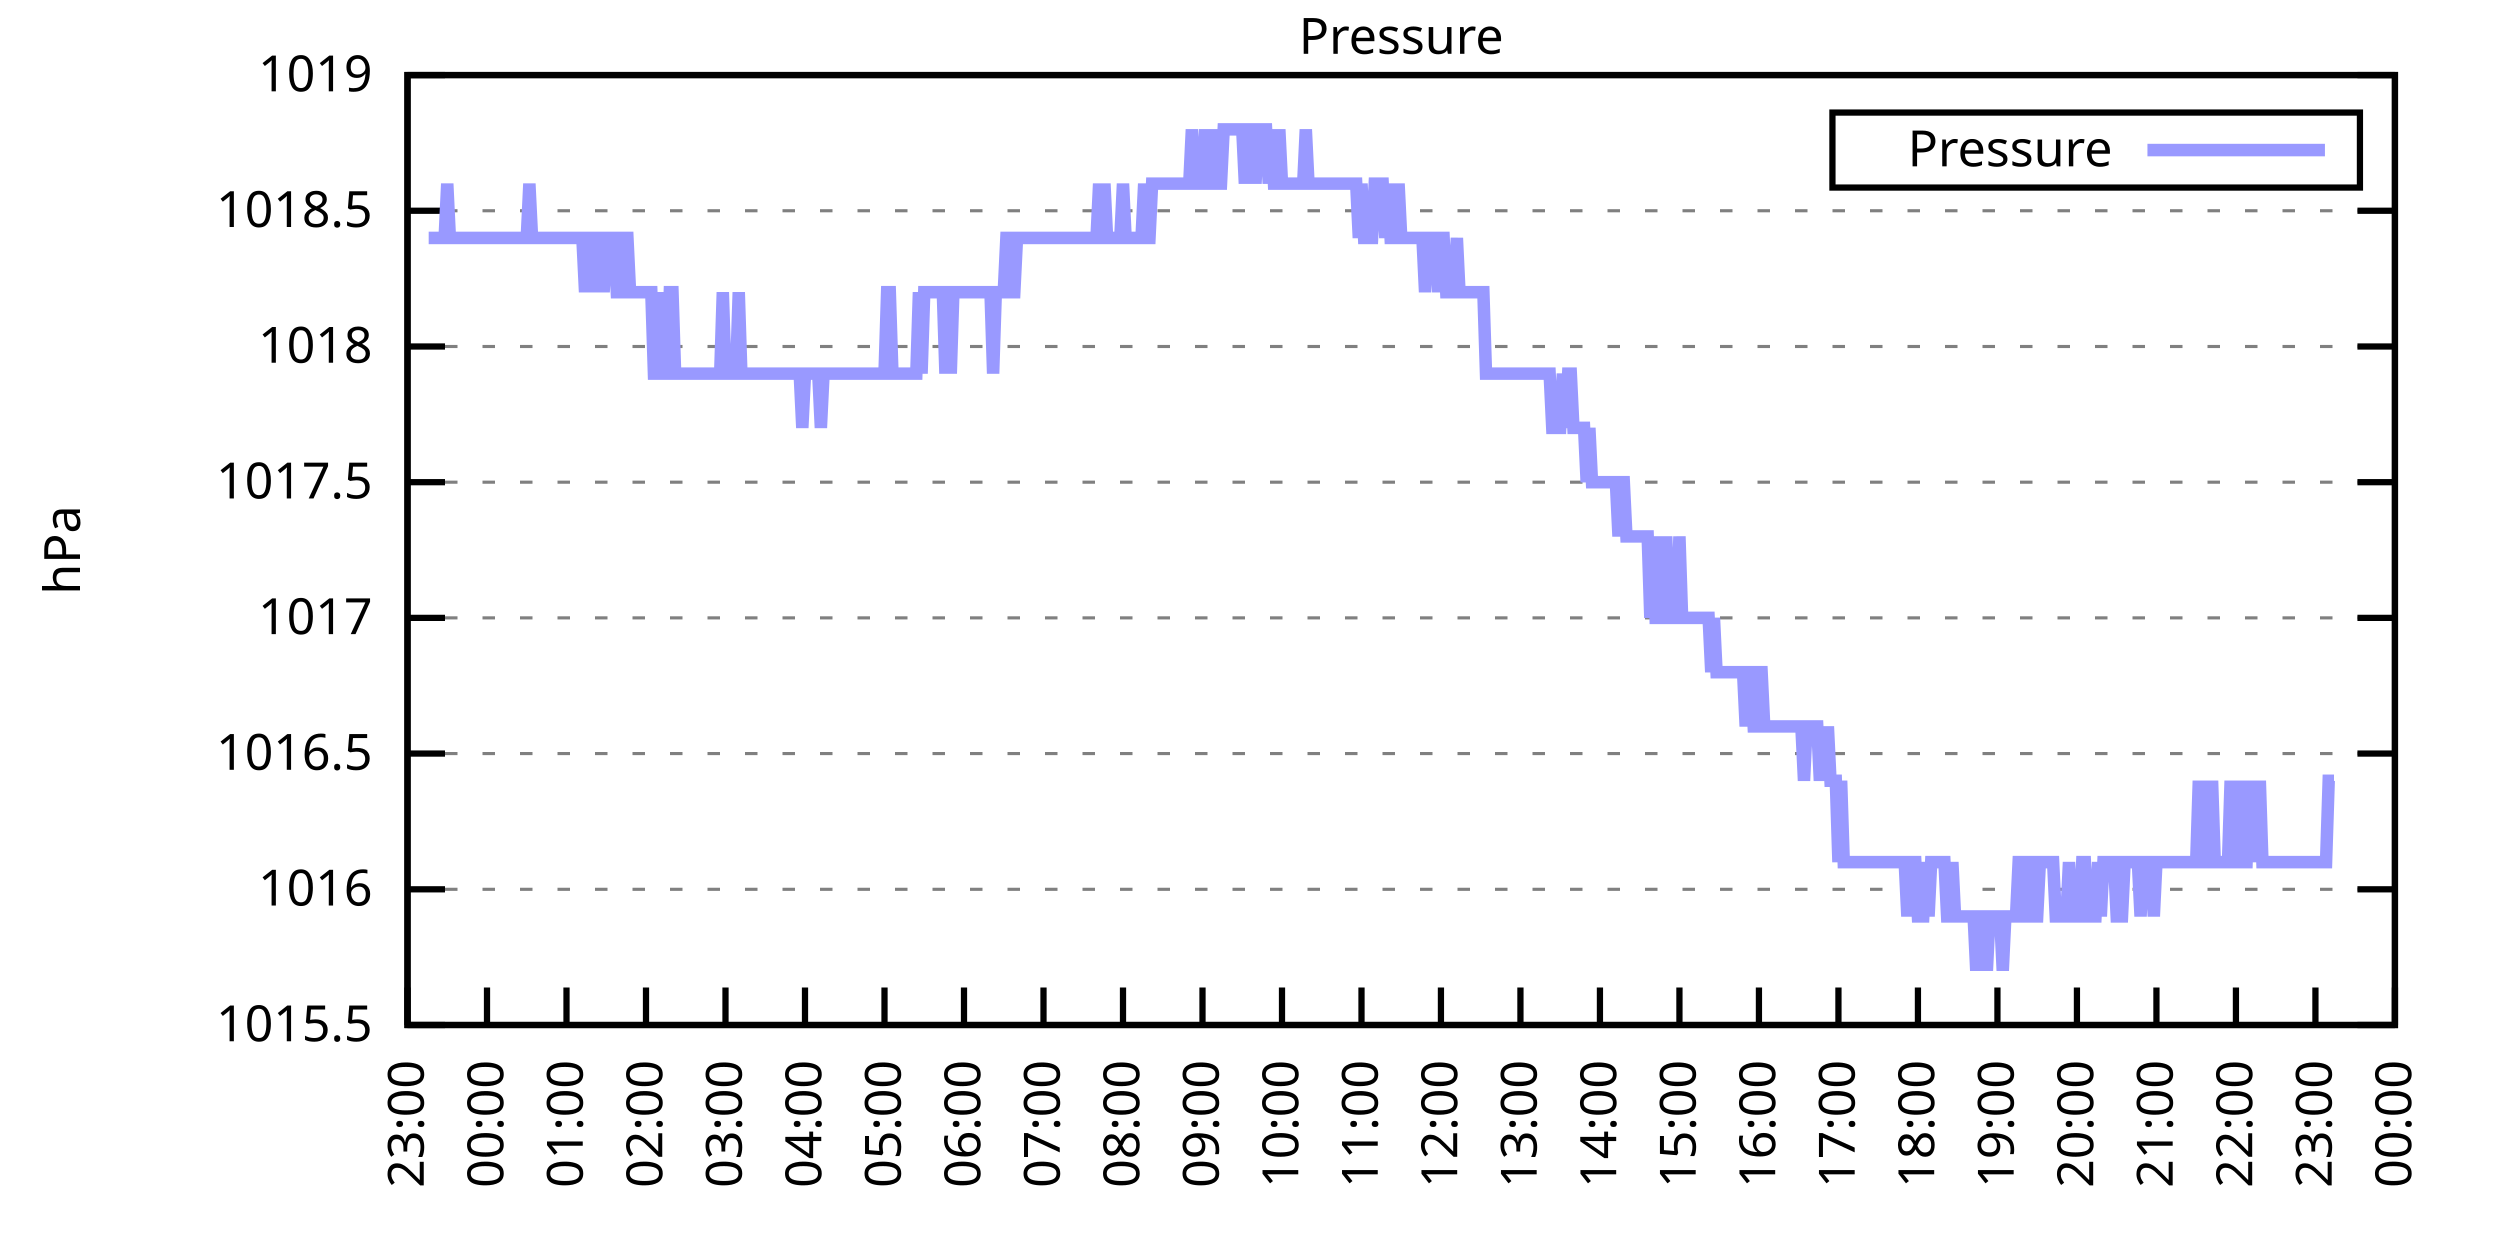
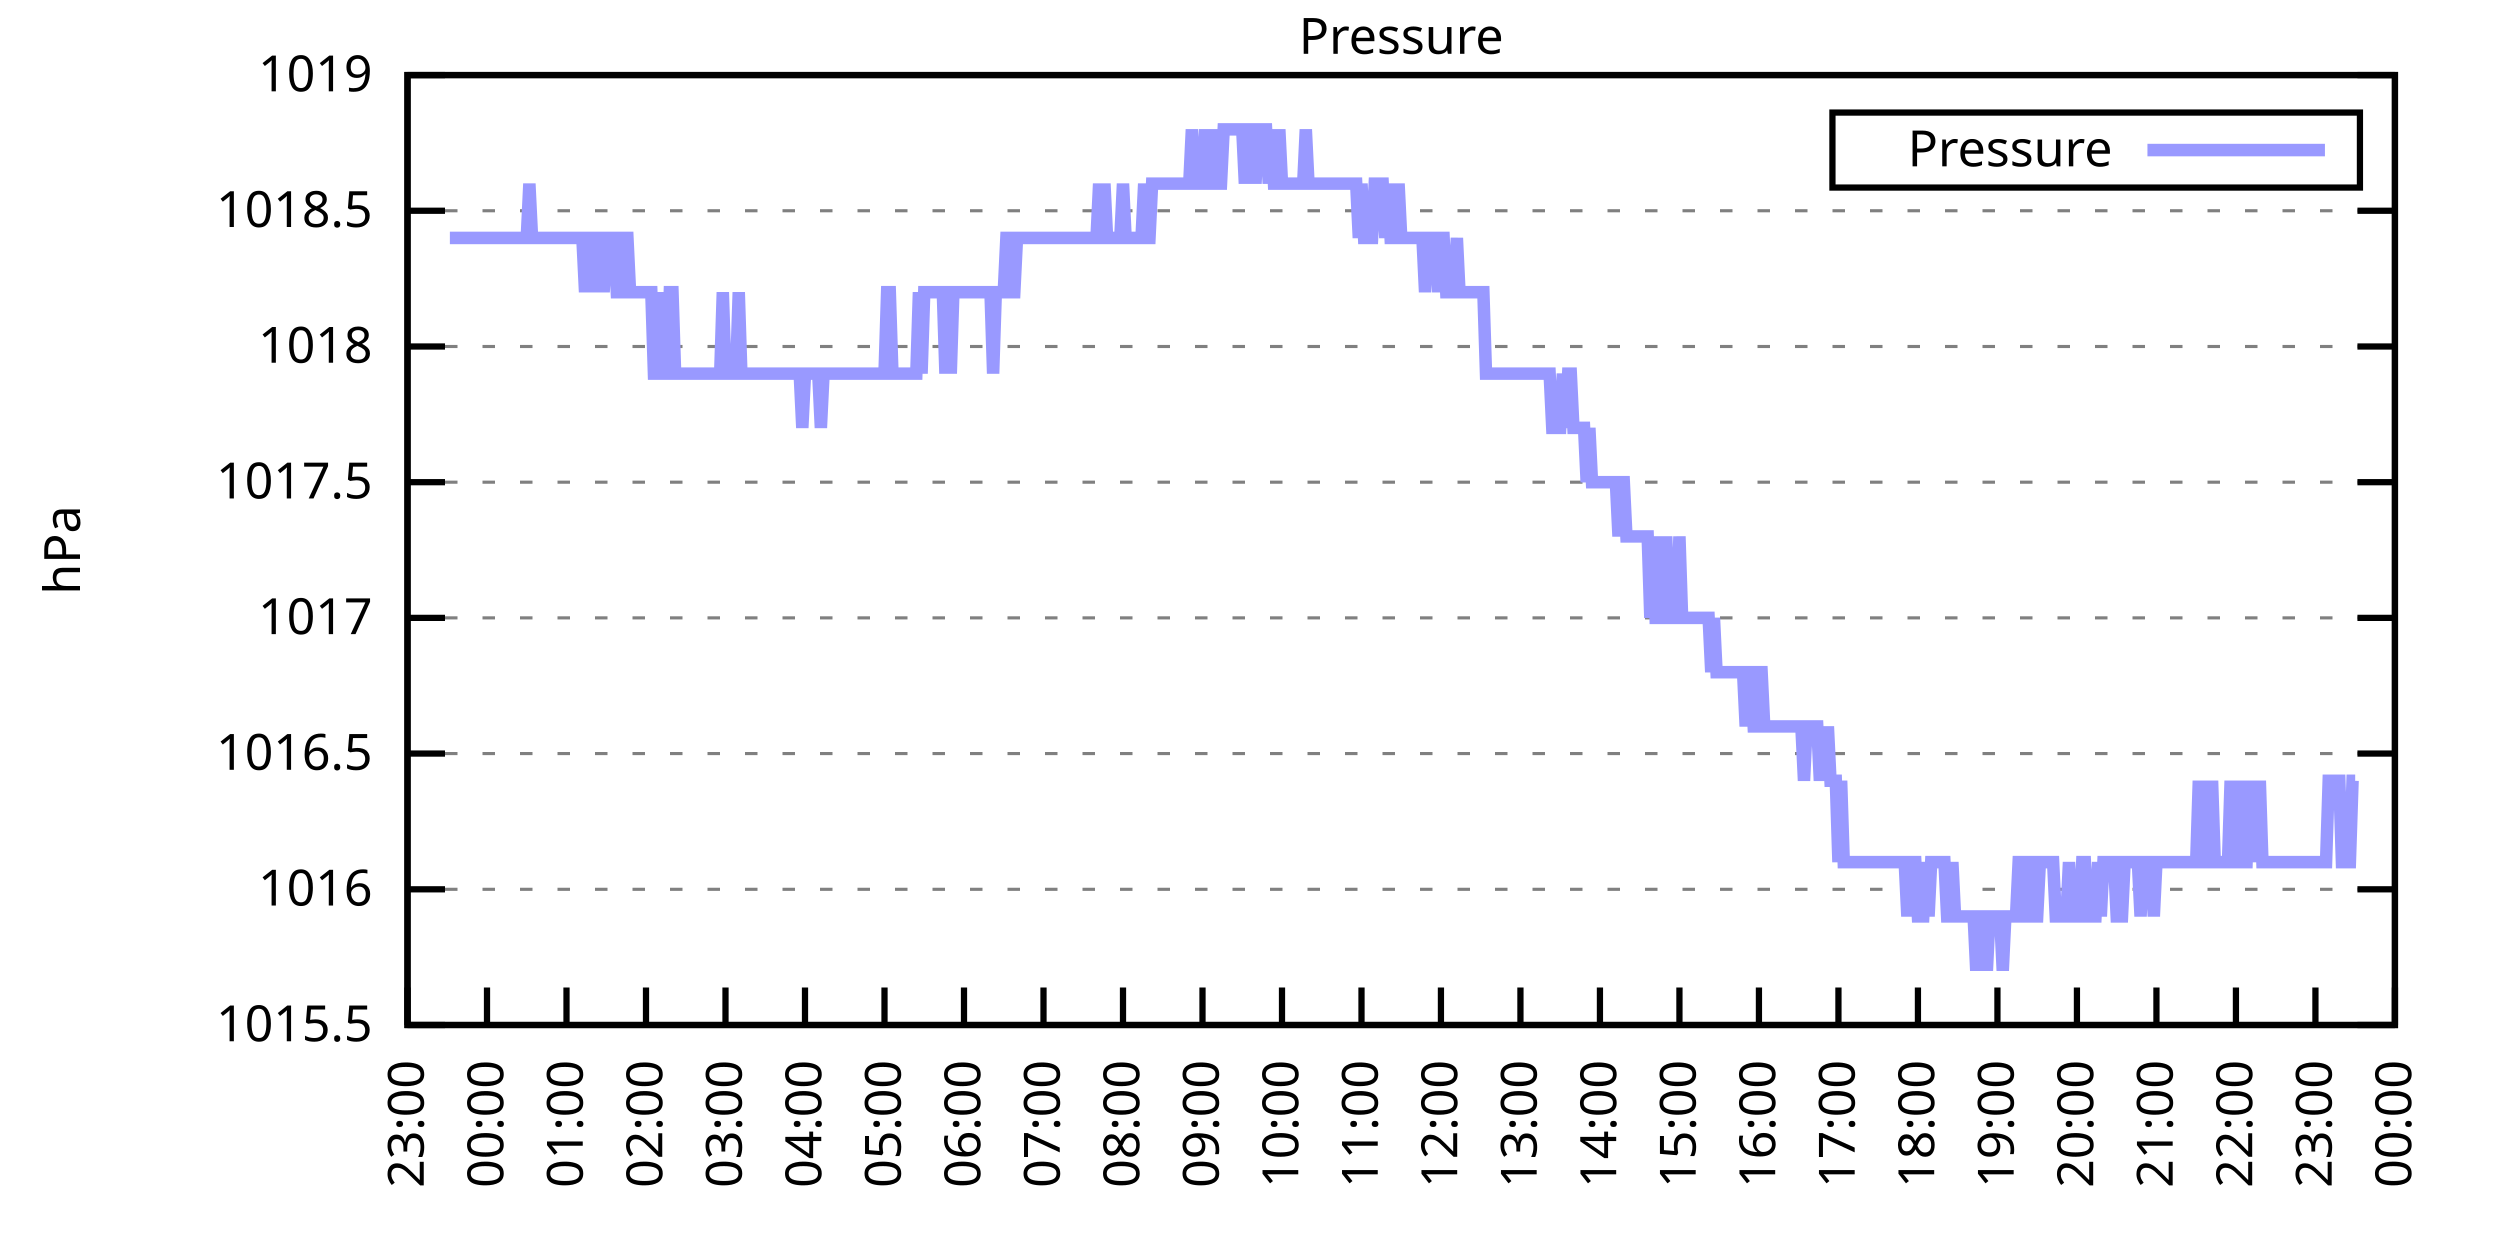
<svg xmlns="http://www.w3.org/2000/svg" xmlns:xlink="http://www.w3.org/1999/xlink" width="400" height="200" viewBox="0 0 400 200">
  <g id="gnuplot_canvas">
    <rect x="0" y="0" width="400" height="200" fill="none" />
    <defs>
      <circle id="gpDot" r="0.5" stroke-width="0.5" stroke="currentColor" />
      <path id="gpPt0" stroke-width="0.333" stroke="currentColor" d="M-1,0 h2 M0,-1 v2" />
      <path id="gpPt1" stroke-width="0.333" stroke="currentColor" d="M-1,-1 L1,1 M1,-1 L-1,1" />
      <path id="gpPt2" stroke-width="0.333" stroke="currentColor" d="M-1,0 L1,0 M0,-1 L0,1 M-1,-1 L1,1 M-1,1 L1,-1" />
      <rect id="gpPt3" stroke-width="0.333" stroke="currentColor" x="-1" y="-1" width="2" height="2" />
      <rect id="gpPt4" stroke-width="0.333" stroke="currentColor" fill="currentColor" x="-1" y="-1" width="2" height="2" />
      <circle id="gpPt5" stroke-width="0.333" stroke="currentColor" cx="0" cy="0" r="1" />
      <use xlink:href="#gpPt5" id="gpPt6" fill="currentColor" stroke="none" />
      <path id="gpPt7" stroke-width="0.333" stroke="currentColor" d="M0,-1.33 L-1.33,0.67 L1.33,0.67 z" />
      <use xlink:href="#gpPt7" id="gpPt8" fill="currentColor" stroke="none" />
      <use xlink:href="#gpPt7" id="gpPt9" stroke="currentColor" transform="rotate(180)" />
      <use xlink:href="#gpPt9" id="gpPt10" fill="currentColor" stroke="none" />
      <use xlink:href="#gpPt3" id="gpPt11" stroke="currentColor" transform="rotate(45)" />
      <use xlink:href="#gpPt11" id="gpPt12" fill="currentColor" stroke="none" />
      <path id="gpPt13" stroke-width="0.333" stroke="currentColor" d="M0,1.330 L1.265,0.411 L0.782,-1.067 L-0.782,-1.076 L-1.265,0.411 z" />
      <use xlink:href="#gpPt13" id="gpPt14" fill="currentColor" stroke="none" />
      <filter id="textbox" filterUnits="objectBoundingBox" x="0" y="0" height="1" width="1">
        <feFlood flood-color="white" flood-opacity="1" result="bgnd" />
        <feComposite in="SourceGraphic" in2="bgnd" operator="atop" />
      </filter>
      <filter id="greybox" filterUnits="objectBoundingBox" x="0" y="0" height="1" width="1">
        <feFlood flood-color="lightgrey" flood-opacity="1" result="grey" />
        <feComposite in="SourceGraphic" in2="grey" operator="atop" />
      </filter>
    </defs>
    <g fill="none" color="white" stroke="currentColor" stroke-width="1.00" stroke-linecap="butt" stroke-linejoin="miter">
</g>
    <g fill="none" color="black" stroke="currentColor" stroke-width="1.00" stroke-linecap="butt" stroke-linejoin="miter">
      <g stroke="none" shape-rendering="crispEdges">
        <polygon fill="rgb(255, 255, 255)" points="65.20,164.00 383.18,164.00 383.18,12.02 65.20,12.02 " />
      </g>
    </g>
    <g fill="none" color="black" stroke="currentColor" stroke-width="1.00" stroke-linecap="butt" stroke-linejoin="miter">
</g>
    <g fill="none" color="black" stroke="black" stroke-width="0.50" stroke-linecap="butt" stroke-linejoin="miter">
</g>
    <g fill="none" color="gray" stroke="currentColor" stroke-width="0.50" stroke-linecap="butt" stroke-linejoin="miter">
      <path stroke="gray" stroke-dasharray="2,4" class="gridline" d="M65.20,164.00 L383.19,164.00  " />
    </g>
    <g fill="none" color="gray" stroke="gray" stroke-width="1.00" stroke-linecap="butt" stroke-linejoin="miter">
</g>
    <g fill="none" color="black" stroke="currentColor" stroke-width="1.00" stroke-linecap="butt" stroke-linejoin="miter">
      <path stroke="black" d="M65.20,164.00 L71.20,164.00 M383.19,164.00 L377.19,164.00  " />
      <g transform="translate(59.60,166.60)" stroke="none" fill="black" font-family="Sans" font-size="8.00" text-anchor="end">
        <text>
          <tspan font-family="Sans"> 1015.5</tspan>
        </text>
      </g>
    </g>
    <g fill="none" color="black" stroke="currentColor" stroke-width="1.00" stroke-linecap="butt" stroke-linejoin="miter">
</g>
    <g fill="none" color="black" stroke="black" stroke-width="0.50" stroke-linecap="butt" stroke-linejoin="miter">
</g>
    <g fill="none" color="gray" stroke="currentColor" stroke-width="0.50" stroke-linecap="butt" stroke-linejoin="miter">
      <path stroke="gray" stroke-dasharray="2,4" class="gridline" d="M65.20,142.29 L383.19,142.29  " />
    </g>
    <g fill="none" color="gray" stroke="gray" stroke-width="1.00" stroke-linecap="butt" stroke-linejoin="miter">
</g>
    <g fill="none" color="black" stroke="currentColor" stroke-width="1.00" stroke-linecap="butt" stroke-linejoin="miter">
      <path stroke="black" d="M65.20,142.29 L71.20,142.29 M383.19,142.29 L377.19,142.29  " />
      <g transform="translate(59.60,144.89)" stroke="none" fill="black" font-family="Sans" font-size="8.00" text-anchor="end">
        <text>
          <tspan font-family="Sans"> 1016</tspan>
        </text>
      </g>
    </g>
    <g fill="none" color="black" stroke="currentColor" stroke-width="1.00" stroke-linecap="butt" stroke-linejoin="miter">
</g>
    <g fill="none" color="black" stroke="black" stroke-width="0.50" stroke-linecap="butt" stroke-linejoin="miter">
</g>
    <g fill="none" color="gray" stroke="currentColor" stroke-width="0.50" stroke-linecap="butt" stroke-linejoin="miter">
      <path stroke="gray" stroke-dasharray="2,4" class="gridline" d="M65.20,120.57 L383.19,120.57  " />
    </g>
    <g fill="none" color="gray" stroke="gray" stroke-width="1.00" stroke-linecap="butt" stroke-linejoin="miter">
</g>
    <g fill="none" color="black" stroke="currentColor" stroke-width="1.00" stroke-linecap="butt" stroke-linejoin="miter">
      <path stroke="black" d="M65.20,120.57 L71.20,120.57 M383.19,120.57 L377.19,120.57  " />
      <g transform="translate(59.60,123.17)" stroke="none" fill="black" font-family="Sans" font-size="8.00" text-anchor="end">
        <text>
          <tspan font-family="Sans"> 1016.5</tspan>
        </text>
      </g>
    </g>
    <g fill="none" color="black" stroke="currentColor" stroke-width="1.00" stroke-linecap="butt" stroke-linejoin="miter">
</g>
    <g fill="none" color="black" stroke="black" stroke-width="0.50" stroke-linecap="butt" stroke-linejoin="miter">
</g>
    <g fill="none" color="gray" stroke="currentColor" stroke-width="0.50" stroke-linecap="butt" stroke-linejoin="miter">
      <path stroke="gray" stroke-dasharray="2,4" class="gridline" d="M65.20,98.86 L383.19,98.86  " />
    </g>
    <g fill="none" color="gray" stroke="gray" stroke-width="1.00" stroke-linecap="butt" stroke-linejoin="miter">
</g>
    <g fill="none" color="black" stroke="currentColor" stroke-width="1.00" stroke-linecap="butt" stroke-linejoin="miter">
      <path stroke="black" d="M65.20,98.86 L71.20,98.86 M383.19,98.86 L377.19,98.86  " />
      <g transform="translate(59.60,101.46)" stroke="none" fill="black" font-family="Sans" font-size="8.00" text-anchor="end">
        <text>
          <tspan font-family="Sans"> 1017</tspan>
        </text>
      </g>
    </g>
    <g fill="none" color="black" stroke="currentColor" stroke-width="1.00" stroke-linecap="butt" stroke-linejoin="miter">
</g>
    <g fill="none" color="black" stroke="black" stroke-width="0.50" stroke-linecap="butt" stroke-linejoin="miter">
</g>
    <g fill="none" color="gray" stroke="currentColor" stroke-width="0.50" stroke-linecap="butt" stroke-linejoin="miter">
      <path stroke="gray" stroke-dasharray="2,4" class="gridline" d="M65.20,77.15 L383.19,77.15  " />
    </g>
    <g fill="none" color="gray" stroke="gray" stroke-width="1.00" stroke-linecap="butt" stroke-linejoin="miter">
</g>
    <g fill="none" color="black" stroke="currentColor" stroke-width="1.00" stroke-linecap="butt" stroke-linejoin="miter">
      <path stroke="black" d="M65.20,77.15 L71.20,77.15 M383.19,77.15 L377.19,77.15  " />
      <g transform="translate(59.60,79.75)" stroke="none" fill="black" font-family="Sans" font-size="8.00" text-anchor="end">
        <text>
          <tspan font-family="Sans"> 1017.5</tspan>
        </text>
      </g>
    </g>
    <g fill="none" color="black" stroke="currentColor" stroke-width="1.00" stroke-linecap="butt" stroke-linejoin="miter">
</g>
    <g fill="none" color="black" stroke="black" stroke-width="0.50" stroke-linecap="butt" stroke-linejoin="miter">
</g>
    <g fill="none" color="gray" stroke="currentColor" stroke-width="0.50" stroke-linecap="butt" stroke-linejoin="miter">
      <path stroke="gray" stroke-dasharray="2,4" class="gridline" d="M65.20,55.44 L383.19,55.44  " />
    </g>
    <g fill="none" color="gray" stroke="gray" stroke-width="1.00" stroke-linecap="butt" stroke-linejoin="miter">
</g>
    <g fill="none" color="black" stroke="currentColor" stroke-width="1.00" stroke-linecap="butt" stroke-linejoin="miter">
      <path stroke="black" d="M65.20,55.44 L71.20,55.44 M383.19,55.44 L377.19,55.44  " />
      <g transform="translate(59.60,58.04)" stroke="none" fill="black" font-family="Sans" font-size="8.00" text-anchor="end">
        <text>
          <tspan font-family="Sans"> 1018</tspan>
        </text>
      </g>
    </g>
    <g fill="none" color="black" stroke="currentColor" stroke-width="1.00" stroke-linecap="butt" stroke-linejoin="miter">
</g>
    <g fill="none" color="black" stroke="black" stroke-width="0.50" stroke-linecap="butt" stroke-linejoin="miter">
</g>
    <g fill="none" color="gray" stroke="currentColor" stroke-width="0.50" stroke-linecap="butt" stroke-linejoin="miter">
      <path stroke="gray" stroke-dasharray="2,4" class="gridline" d="M65.20,33.72 L383.19,33.72  " />
    </g>
    <g fill="none" color="gray" stroke="gray" stroke-width="1.00" stroke-linecap="butt" stroke-linejoin="miter">
</g>
    <g fill="none" color="black" stroke="currentColor" stroke-width="1.00" stroke-linecap="butt" stroke-linejoin="miter">
      <path stroke="black" d="M65.20,33.72 L71.20,33.72 M383.19,33.72 L377.19,33.72  " />
      <g transform="translate(59.60,36.32)" stroke="none" fill="black" font-family="Sans" font-size="8.00" text-anchor="end">
        <text>
          <tspan font-family="Sans"> 1018.5</tspan>
        </text>
      </g>
    </g>
    <g fill="none" color="black" stroke="currentColor" stroke-width="1.00" stroke-linecap="butt" stroke-linejoin="miter">
</g>
    <g fill="none" color="black" stroke="black" stroke-width="0.50" stroke-linecap="butt" stroke-linejoin="miter">
</g>
    <g fill="none" color="gray" stroke="currentColor" stroke-width="0.50" stroke-linecap="butt" stroke-linejoin="miter">
      <path stroke="gray" stroke-dasharray="2,4" class="gridline" d="M65.20,12.01 L383.19,12.01  " />
    </g>
    <g fill="none" color="gray" stroke="gray" stroke-width="1.00" stroke-linecap="butt" stroke-linejoin="miter">
</g>
    <g fill="none" color="black" stroke="currentColor" stroke-width="1.00" stroke-linecap="butt" stroke-linejoin="miter">
      <path stroke="black" d="M65.20,12.01 L71.20,12.01 M383.19,12.01 L377.19,12.01  " />
      <g transform="translate(59.60,14.61)" stroke="none" fill="black" font-family="Sans" font-size="8.00" text-anchor="end">
        <text>
          <tspan font-family="Sans"> 1019</tspan>
        </text>
      </g>
    </g>
    <g fill="none" color="black" stroke="currentColor" stroke-width="1.00" stroke-linecap="butt" stroke-linejoin="miter">
      <path stroke="black" d="M65.20,164.00 L65.20,158.00  " />
      <g transform="translate(67.80,169.60) rotate(270.00)" stroke="none" fill="black" font-family="Sans" font-size="8.00" text-anchor="end">
        <text>
          <tspan font-family="Sans">23:00</tspan>
        </text>
      </g>
    </g>
    <g fill="none" color="black" stroke="currentColor" stroke-width="1.00" stroke-linecap="butt" stroke-linejoin="miter">
      <path stroke="black" d="M77.92,164.00 L77.92,158.00  " />
      <g transform="translate(80.52,169.60) rotate(270.00)" stroke="none" fill="black" font-family="Sans" font-size="8.00" text-anchor="end">
        <text>
          <tspan font-family="Sans">00:00</tspan>
        </text>
      </g>
    </g>
    <g fill="none" color="black" stroke="currentColor" stroke-width="1.00" stroke-linecap="butt" stroke-linejoin="miter">
      <path stroke="black" d="M90.64,164.00 L90.64,158.00  " />
      <g transform="translate(93.24,169.60) rotate(270.00)" stroke="none" fill="black" font-family="Sans" font-size="8.00" text-anchor="end">
        <text>
          <tspan font-family="Sans">01:00</tspan>
        </text>
      </g>
    </g>
    <g fill="none" color="black" stroke="currentColor" stroke-width="1.00" stroke-linecap="butt" stroke-linejoin="miter">
      <path stroke="black" d="M103.36,164.00 L103.36,158.00  " />
      <g transform="translate(105.96,169.60) rotate(270.00)" stroke="none" fill="black" font-family="Sans" font-size="8.00" text-anchor="end">
        <text>
          <tspan font-family="Sans">02:00</tspan>
        </text>
      </g>
    </g>
    <g fill="none" color="black" stroke="currentColor" stroke-width="1.00" stroke-linecap="butt" stroke-linejoin="miter">
      <path stroke="black" d="M116.08,164.00 L116.08,158.00  " />
      <g transform="translate(118.68,169.60) rotate(270.00)" stroke="none" fill="black" font-family="Sans" font-size="8.00" text-anchor="end">
        <text>
          <tspan font-family="Sans">03:00</tspan>
        </text>
      </g>
    </g>
    <g fill="none" color="black" stroke="currentColor" stroke-width="1.00" stroke-linecap="butt" stroke-linejoin="miter">
      <path stroke="black" d="M128.80,164.00 L128.80,158.00  " />
      <g transform="translate(131.40,169.60) rotate(270.00)" stroke="none" fill="black" font-family="Sans" font-size="8.00" text-anchor="end">
        <text>
          <tspan font-family="Sans">04:00</tspan>
        </text>
      </g>
    </g>
    <g fill="none" color="black" stroke="currentColor" stroke-width="1.00" stroke-linecap="butt" stroke-linejoin="miter">
      <path stroke="black" d="M141.52,164.00 L141.52,158.00  " />
      <g transform="translate(144.12,169.60) rotate(270.00)" stroke="none" fill="black" font-family="Sans" font-size="8.00" text-anchor="end">
        <text>
          <tspan font-family="Sans">05:00</tspan>
        </text>
      </g>
    </g>
    <g fill="none" color="black" stroke="currentColor" stroke-width="1.00" stroke-linecap="butt" stroke-linejoin="miter">
      <path stroke="black" d="M154.24,164.00 L154.24,158.00  " />
      <g transform="translate(156.84,169.60) rotate(270.00)" stroke="none" fill="black" font-family="Sans" font-size="8.00" text-anchor="end">
        <text>
          <tspan font-family="Sans">06:00</tspan>
        </text>
      </g>
    </g>
    <g fill="none" color="black" stroke="currentColor" stroke-width="1.00" stroke-linecap="butt" stroke-linejoin="miter">
      <path stroke="black" d="M166.96,164.00 L166.96,158.00  " />
      <g transform="translate(169.56,169.60) rotate(270.00)" stroke="none" fill="black" font-family="Sans" font-size="8.00" text-anchor="end">
        <text>
          <tspan font-family="Sans">07:00</tspan>
        </text>
      </g>
    </g>
    <g fill="none" color="black" stroke="currentColor" stroke-width="1.00" stroke-linecap="butt" stroke-linejoin="miter">
      <path stroke="black" d="M179.68,164.00 L179.68,158.00  " />
      <g transform="translate(182.28,169.60) rotate(270.00)" stroke="none" fill="black" font-family="Sans" font-size="8.00" text-anchor="end">
        <text>
          <tspan font-family="Sans">08:00</tspan>
        </text>
      </g>
    </g>
    <g fill="none" color="black" stroke="currentColor" stroke-width="1.00" stroke-linecap="butt" stroke-linejoin="miter">
      <path stroke="black" d="M192.40,164.00 L192.40,158.00  " />
      <g transform="translate(195.00,169.60) rotate(270.00)" stroke="none" fill="black" font-family="Sans" font-size="8.00" text-anchor="end">
        <text>
          <tspan font-family="Sans">09:00</tspan>
        </text>
      </g>
    </g>
    <g fill="none" color="black" stroke="currentColor" stroke-width="1.00" stroke-linecap="butt" stroke-linejoin="miter">
      <path stroke="black" d="M205.12,164.00 L205.12,158.00  " />
      <g transform="translate(207.72,169.60) rotate(270.00)" stroke="none" fill="black" font-family="Sans" font-size="8.00" text-anchor="end">
        <text>
          <tspan font-family="Sans">10:00</tspan>
        </text>
      </g>
    </g>
    <g fill="none" color="black" stroke="currentColor" stroke-width="1.00" stroke-linecap="butt" stroke-linejoin="miter">
      <path stroke="black" d="M217.84,164.00 L217.84,158.00  " />
      <g transform="translate(220.44,169.60) rotate(270.00)" stroke="none" fill="black" font-family="Sans" font-size="8.00" text-anchor="end">
        <text>
          <tspan font-family="Sans">11:00</tspan>
        </text>
      </g>
    </g>
    <g fill="none" color="black" stroke="currentColor" stroke-width="1.00" stroke-linecap="butt" stroke-linejoin="miter">
      <path stroke="black" d="M230.55,164.00 L230.55,158.00  " />
      <g transform="translate(233.15,169.60) rotate(270.00)" stroke="none" fill="black" font-family="Sans" font-size="8.00" text-anchor="end">
        <text>
          <tspan font-family="Sans">12:00</tspan>
        </text>
      </g>
    </g>
    <g fill="none" color="black" stroke="currentColor" stroke-width="1.00" stroke-linecap="butt" stroke-linejoin="miter">
      <path stroke="black" d="M243.27,164.00 L243.27,158.00  " />
      <g transform="translate(245.87,169.60) rotate(270.00)" stroke="none" fill="black" font-family="Sans" font-size="8.00" text-anchor="end">
        <text>
          <tspan font-family="Sans">13:00</tspan>
        </text>
      </g>
    </g>
    <g fill="none" color="black" stroke="currentColor" stroke-width="1.00" stroke-linecap="butt" stroke-linejoin="miter">
      <path stroke="black" d="M255.99,164.00 L255.99,158.00  " />
      <g transform="translate(258.59,169.60) rotate(270.00)" stroke="none" fill="black" font-family="Sans" font-size="8.00" text-anchor="end">
        <text>
          <tspan font-family="Sans">14:00</tspan>
        </text>
      </g>
    </g>
    <g fill="none" color="black" stroke="currentColor" stroke-width="1.00" stroke-linecap="butt" stroke-linejoin="miter">
      <path stroke="black" d="M268.71,164.00 L268.71,158.00  " />
      <g transform="translate(271.31,169.60) rotate(270.00)" stroke="none" fill="black" font-family="Sans" font-size="8.00" text-anchor="end">
        <text>
          <tspan font-family="Sans">15:00</tspan>
        </text>
      </g>
    </g>
    <g fill="none" color="black" stroke="currentColor" stroke-width="1.00" stroke-linecap="butt" stroke-linejoin="miter">
      <path stroke="black" d="M281.43,164.00 L281.43,158.00  " />
      <g transform="translate(284.03,169.60) rotate(270.00)" stroke="none" fill="black" font-family="Sans" font-size="8.00" text-anchor="end">
        <text>
          <tspan font-family="Sans">16:00</tspan>
        </text>
      </g>
    </g>
    <g fill="none" color="black" stroke="currentColor" stroke-width="1.00" stroke-linecap="butt" stroke-linejoin="miter">
      <path stroke="black" d="M294.15,164.00 L294.15,158.00  " />
      <g transform="translate(296.75,169.60) rotate(270.00)" stroke="none" fill="black" font-family="Sans" font-size="8.00" text-anchor="end">
        <text>
          <tspan font-family="Sans">17:00</tspan>
        </text>
      </g>
    </g>
    <g fill="none" color="black" stroke="currentColor" stroke-width="1.00" stroke-linecap="butt" stroke-linejoin="miter">
      <path stroke="black" d="M306.87,164.00 L306.87,158.00  " />
      <g transform="translate(309.47,169.60) rotate(270.00)" stroke="none" fill="black" font-family="Sans" font-size="8.00" text-anchor="end">
        <text>
          <tspan font-family="Sans">18:00</tspan>
        </text>
      </g>
    </g>
    <g fill="none" color="black" stroke="currentColor" stroke-width="1.00" stroke-linecap="butt" stroke-linejoin="miter">
      <path stroke="black" d="M319.59,164.00 L319.59,158.00  " />
      <g transform="translate(322.19,169.60) rotate(270.00)" stroke="none" fill="black" font-family="Sans" font-size="8.00" text-anchor="end">
        <text>
          <tspan font-family="Sans">19:00</tspan>
        </text>
      </g>
    </g>
    <g fill="none" color="black" stroke="currentColor" stroke-width="1.00" stroke-linecap="butt" stroke-linejoin="miter">
      <path stroke="black" d="M332.31,164.00 L332.31,158.00  " />
      <g transform="translate(334.91,169.60) rotate(270.00)" stroke="none" fill="black" font-family="Sans" font-size="8.00" text-anchor="end">
        <text>
          <tspan font-family="Sans">20:00</tspan>
        </text>
      </g>
    </g>
    <g fill="none" color="black" stroke="currentColor" stroke-width="1.00" stroke-linecap="butt" stroke-linejoin="miter">
      <path stroke="black" d="M345.03,164.00 L345.03,158.00  " />
      <g transform="translate(347.63,169.60) rotate(270.00)" stroke="none" fill="black" font-family="Sans" font-size="8.00" text-anchor="end">
        <text>
          <tspan font-family="Sans">21:00</tspan>
        </text>
      </g>
    </g>
    <g fill="none" color="black" stroke="currentColor" stroke-width="1.00" stroke-linecap="butt" stroke-linejoin="miter">
      <path stroke="black" d="M357.75,164.00 L357.75,158.00  " />
      <g transform="translate(360.35,169.60) rotate(270.00)" stroke="none" fill="black" font-family="Sans" font-size="8.00" text-anchor="end">
        <text>
          <tspan font-family="Sans">22:00</tspan>
        </text>
      </g>
    </g>
    <g fill="none" color="black" stroke="currentColor" stroke-width="1.00" stroke-linecap="butt" stroke-linejoin="miter">
      <path stroke="black" d="M370.47,164.00 L370.47,158.00  " />
      <g transform="translate(373.07,169.60) rotate(270.00)" stroke="none" fill="black" font-family="Sans" font-size="8.00" text-anchor="end">
        <text>
          <tspan font-family="Sans">23:00</tspan>
        </text>
      </g>
    </g>
    <g fill="none" color="black" stroke="currentColor" stroke-width="1.00" stroke-linecap="butt" stroke-linejoin="miter">
      <path stroke="black" d="M383.19,164.00 L383.19,158.00  " />
      <g transform="translate(385.79,169.60) rotate(270.00)" stroke="none" fill="black" font-family="Sans" font-size="8.00" text-anchor="end">
        <text>
          <tspan font-family="Sans">00:00</tspan>
        </text>
      </g>
    </g>
    <g fill="none" color="black" stroke="currentColor" stroke-width="1.00" stroke-linecap="butt" stroke-linejoin="miter">
</g>
    <g fill="none" color="black" stroke="currentColor" stroke-width="1.00" stroke-linecap="butt" stroke-linejoin="miter">
      <path stroke="black" d="M65.20,12.01 L65.20,164.00 L383.19,164.00 L383.19,12.01 L65.20,12.01 Z  " />
    </g>
    <g fill="none" color="black" stroke="currentColor" stroke-width="1.00" stroke-linecap="butt" stroke-linejoin="miter">
</g>
    <g fill="none" color="black" stroke="currentColor" stroke-width="1.00" stroke-linecap="butt" stroke-linejoin="miter">
      <path stroke="black" d="M293.19,30.01 L293.19,18.01 L377.59,18.01 L377.59,30.01 L293.19,30.01 Z  " />
    </g>
    <g id="Pressure_plot_1">
      <g fill="none" color="white" stroke="black" stroke-width="2.00" stroke-linecap="butt" stroke-linejoin="miter">
</g>
      <g fill="none" color="black" stroke="currentColor" stroke-width="2.00" stroke-linecap="butt" stroke-linejoin="miter">
        <g transform="translate(337.99,26.61)" stroke="none" fill="black" font-family="Sans" font-size="8.00" text-anchor="end">
          <text>
            <tspan font-family="Sans">Pressure</tspan>
          </text>
        </g>
      </g>
      <g fill="none" color="black" stroke="currentColor" stroke-width="2.00" stroke-linecap="butt" stroke-linejoin="miter">
-         <path stroke="rgb(153, 153, 255)" d="M343.59,24.01 L371.99,24.01 M68.59,38.07 L69.02,38.07 L69.44,38.07 L69.86,38.07 L70.29,38.07 L70.71,38.07   L71.14,38.07 L71.56,29.38 L71.98,38.07 L72.41,38.07 L72.83,38.07 L73.26,38.07 L73.68,38.07 L74.10,38.07   L74.53,38.07 L74.95,38.07 L75.38,38.07 L75.80,38.07 L76.22,38.07 L76.65,38.07 L77.07,38.07 L77.50,38.07   L77.92,38.07 L78.34,38.07 L78.77,38.07 L79.19,38.07 L79.62,38.07 L80.04,38.07 L80.46,38.07 L80.89,38.07   L81.31,38.07 L81.74,38.07 L82.16,38.07 L82.58,38.07 L83.01,38.07 L83.43,38.07 L83.86,38.07 L84.28,38.07   L84.70,29.38 L85.13,38.07 L85.55,38.07 L85.98,38.07 L86.40,38.07 L86.82,38.07 L87.25,38.07 L87.67,38.07   L88.10,38.07 L88.52,38.07 L88.94,38.07 L89.37,38.07 L89.79,38.07 L90.22,38.07 L90.64,38.07 L91.06,38.07   L91.49,38.07 L91.91,38.07 L92.34,38.07 L92.76,38.07 L93.18,38.07 L93.61,46.75 L94.03,38.07 L94.46,38.07   L94.88,46.75 L95.30,38.07 L95.73,38.07 L96.15,38.07 L96.58,46.75 L97.00,38.07 L97.42,38.07 L97.85,38.07   L98.27,38.07 L98.69,46.75 L99.12,46.75 L99.54,38.07 L99.97,38.07 L100.39,38.07 L100.81,46.75 L101.24,46.75   L101.66,46.75 L102.09,46.75 L102.51,46.75 L102.93,46.75 L103.36,46.75 L103.78,46.75 L104.21,46.75 L104.63,59.78   L105.05,59.78 L105.48,59.78 L105.90,46.75 L106.33,59.78 L106.75,59.78 L107.17,46.75 L107.60,46.75 L108.02,59.78   L108.45,59.78 L108.87,59.78 L109.29,59.78 L109.72,59.78 L110.14,59.78 L110.57,59.78 L110.99,59.78 L111.41,59.78   L111.84,59.78 L112.26,59.78 L112.69,59.78 L113.11,59.78 L113.53,59.78 L113.96,59.78 L114.38,59.78 L114.81,59.78   L115.23,59.78 L115.65,46.75 L116.08,59.78 L116.50,59.78 L116.93,59.78 L117.35,59.78 L117.77,59.78 L118.20,46.75   L118.62,59.78 L119.05,59.78 L119.47,59.78 L119.89,59.78 L120.32,59.78 L120.74,59.78 L121.17,59.78 L121.59,59.78   L122.01,59.78 L122.44,59.78 L122.86,59.78 L123.29,59.78 L123.71,59.78 L124.13,59.78 L124.56,59.78 L124.98,59.78   L125.41,59.78 L125.83,59.78 L126.25,59.78 L126.68,59.78 L127.10,59.78 L127.53,59.78 L127.95,59.78 L128.37,68.46   L128.80,59.78 L129.22,59.78 L129.65,59.78 L130.07,59.78 L130.49,59.78 L130.92,59.78 L131.34,68.46 L131.77,59.78   L132.19,59.78 L132.61,59.78 L133.04,59.78 L133.46,59.78 L133.89,59.78 L134.31,59.78 L134.73,59.78 L135.16,59.78   L135.58,59.78 L136.01,59.78 L136.43,59.78 L136.85,59.78 L137.28,59.78 L137.70,59.78 L138.13,59.78 L138.55,59.78   L138.97,59.78 L139.40,59.78 L139.82,59.78 L140.25,59.78 L140.67,59.78 L141.09,59.78 L141.52,59.78 L141.94,46.75   L142.37,46.75 L142.79,59.78 L143.21,59.78 L143.64,59.78 L144.06,59.78 L144.49,59.78 L144.91,59.78 L145.33,59.78   L145.76,59.78 L146.18,59.78 L146.61,59.78 L147.03,46.75 L147.45,59.78 L147.88,46.75 L148.30,46.75 L148.73,46.75   L149.15,46.75 L149.57,46.75 L150.00,46.75 L150.42,46.75 L150.85,46.75 L151.27,59.78 L151.69,46.75 L152.12,59.78   L152.54,46.75 L152.97,46.75 L153.39,46.75 L153.81,46.75 L154.24,46.75 L154.66,46.75 L155.09,46.75 L155.51,46.75   L155.93,46.75 L156.36,46.75 L156.78,46.75 L157.21,46.75 L157.63,46.75 L158.05,46.75 L158.48,46.75 L158.90,59.78   L159.33,46.75 L159.75,46.75 L160.17,46.75 L160.60,46.75 L161.02,38.07 L161.44,38.07 L161.87,46.75 L162.29,46.75   L162.72,38.07 L163.14,38.07 L163.56,38.07 L163.99,38.07 L164.41,38.07 L164.84,38.07 L165.26,38.07 L165.68,38.07   L166.11,38.07 L166.53,38.07 L166.96,38.07 L167.38,38.07 L167.80,38.07 L168.23,38.07 L168.65,38.07 L169.08,38.07   L169.50,38.07 L169.92,38.07 L170.35,38.07 L170.77,38.07 L171.20,38.07 L171.62,38.07 L172.04,38.07 L172.47,38.07   L172.89,38.07 L173.32,38.07 L173.74,38.07 L174.16,38.07 L174.59,38.07 L175.01,38.07 L175.44,38.07 L175.86,29.38   L176.28,38.07 L176.71,29.38 L177.13,38.07 L177.56,38.07 L177.98,38.07 L178.40,38.07 L178.83,38.07 L179.25,38.07   L179.68,29.38 L180.10,38.07 L180.52,38.07 L180.95,38.07 L181.37,38.07 L181.80,38.07 L182.22,38.07 L182.64,38.07   L183.07,29.38 L183.49,38.07 L183.92,38.07 L184.34,29.38 L184.76,29.38 L185.19,29.38 L185.61,29.38 L186.04,29.38   L186.46,29.38 L186.88,29.38 L187.31,29.38 L187.73,29.38 L188.16,29.38 L188.58,29.38 L189.00,29.38 L189.43,29.38   L189.85,29.38 L190.28,29.38 L190.70,20.70 L191.12,29.38 L191.55,29.38 L191.97,29.38 L192.40,29.38 L192.82,20.70   L193.24,29.38 L193.67,29.38 L194.09,20.70 L194.52,29.38 L194.94,29.38 L195.36,29.38 L195.79,20.70 L196.21,20.70   L196.64,20.70 L197.06,20.70 L197.48,20.70 L197.91,20.70 L198.33,20.70 L198.76,20.70 L199.18,29.38 L199.60,20.70   L200.03,20.70 L200.45,20.70 L200.88,29.38 L201.30,20.70 L201.72,20.70 L202.15,20.70 L202.57,20.70 L203.00,29.38   L203.42,20.70 L203.84,29.38 L204.27,29.38 L204.69,20.70 L205.12,29.38 L205.54,29.38 L205.96,29.38 L206.39,29.38   L206.81,29.38 L207.24,29.38 L207.66,29.38 L208.08,29.38 L208.51,29.38 L208.93,20.70 L209.36,29.38 L209.78,29.38   L210.20,29.38 L210.63,29.38 L211.05,29.38 L211.48,29.38 L211.90,29.38 L212.32,29.38 L212.75,29.38 L213.17,29.38   L213.60,29.38 L214.02,29.38 L214.44,29.38 L214.87,29.38 L215.29,29.38 L215.72,29.38 L216.14,29.38 L216.56,29.38   L216.99,29.38 L217.41,38.07 L217.84,29.38 L218.26,38.07 L218.68,38.07 L219.11,38.07 L219.53,38.07 L219.96,29.38   L220.38,29.38 L220.80,29.38 L221.23,29.38 L221.65,38.07 L222.08,29.38 L222.50,38.07 L222.92,38.07 L223.35,38.07   L223.77,29.38 L224.20,38.07 L224.62,38.07 L225.04,38.07 L225.47,38.07 L225.89,38.07 L226.31,38.07 L226.74,38.07   L227.16,38.07 L227.59,38.07 L228.01,46.75 L228.43,38.07 L228.86,38.07 L229.28,38.07 L229.71,38.07 L230.13,46.75   L230.55,38.07 L230.98,38.07 L231.40,46.75 L231.83,46.75 L232.25,46.75 L232.67,46.75 L233.10,38.07 L233.52,46.75   L233.95,46.75 L234.37,46.75 L234.79,46.75 L235.22,46.75 L235.64,46.75 L236.07,46.75 L236.49,46.75 L236.91,46.75   L237.34,46.75 L237.76,59.78 L238.19,59.78 L238.61,59.78 L239.03,59.78 L239.46,59.78 L239.88,59.78 L240.31,59.78   L240.73,59.78 L241.15,59.78 L241.58,59.78 L242.00,59.78 L242.43,59.78 L242.85,59.78 L243.27,59.78 L243.70,59.78   L244.12,59.78 L244.55,59.78 L244.97,59.78 L245.39,59.78 L245.82,59.78 L246.24,59.78 L246.67,59.78 L247.09,59.78   L247.51,59.78 L247.94,59.78 L248.36,68.46 L248.79,68.46 L249.21,68.46 L249.63,68.46 L250.06,59.78 L250.48,68.46   L250.91,59.78 L251.33,59.78 L251.75,68.46 L252.18,68.46 L252.60,68.46 L253.03,68.46 L253.45,68.46 L253.87,77.15   L254.30,68.46 L254.72,77.15 L255.15,77.15 L255.57,77.15 L255.99,77.15 L256.42,77.15 L256.84,77.15 L257.27,77.15   L257.69,77.15 L258.11,77.15 L258.54,77.15 L258.96,85.83 L259.39,77.15 L259.81,77.15 L260.23,85.83 L260.66,85.83   L261.08,85.83 L261.51,85.83 L261.93,85.83 L262.35,85.83 L262.78,85.83 L263.20,85.83 L263.63,85.83 L264.05,98.86   L264.47,85.83 L264.90,98.86 L265.32,98.86 L265.75,85.83 L266.17,98.86 L266.59,85.83 L267.02,98.86 L267.44,98.86   L267.87,98.86 L268.29,98.86 L268.71,85.83 L269.14,98.86 L269.56,98.86 L269.99,98.86 L270.41,98.86 L270.83,98.86   L271.26,98.86 L271.68,98.86 L272.11,98.86 L272.53,98.86 L272.95,98.86 L273.38,98.86 L273.80,107.55 L274.23,98.86   L274.65,107.55 L275.07,107.55 L275.50,107.55 L275.92,107.55 L276.35,107.55 L276.77,107.55 L277.19,107.55 L277.62,107.55   L278.04,107.55 L278.47,107.55 L278.89,107.55 L279.31,116.23 L279.74,107.55 L280.16,107.55 L280.59,116.23 L281.01,116.23   L281.43,107.55 L281.86,107.55 L282.28,116.23 L282.71,116.23 L283.13,116.23 L283.55,116.23 L283.98,116.23 L284.40,116.23   L284.83,116.23 L285.25,116.23 L285.67,116.23 L286.10,116.23 L286.52,116.23 L286.95,116.23 L287.37,116.23 L287.79,116.23   L288.22,116.23 L288.64,124.92 L289.06,116.23 L289.49,116.23 L289.91,116.23 L290.34,116.23 L290.76,116.23 L291.18,124.92   L291.61,116.23 L292.03,124.92 L292.46,116.23 L292.88,124.92 L293.30,124.92 L293.73,124.92 L294.15,137.94 L294.58,124.92   L295.00,137.94 L295.42,137.94 L295.85,137.94 L296.27,137.94 L296.70,137.94 L297.12,137.94 L297.54,137.94 L297.97,137.94   L298.39,137.94 L298.82,137.94 L299.24,137.94 L299.66,137.94 L300.09,137.94 L300.51,137.94 L300.94,137.94 L301.36,137.94   L301.78,137.94 L302.21,137.94 L302.63,137.94 L303.06,137.94 L303.48,137.94 L303.90,137.94 L304.33,137.94 L304.75,137.94   L305.18,146.63 L305.60,137.94 L306.02,137.94 L306.45,137.94 L306.87,146.63 L307.30,146.63 L307.72,146.63 L308.14,137.94   L308.57,146.63 L308.99,137.94 L309.42,137.94 L309.84,137.94 L310.26,137.94 L310.69,137.94 L311.11,137.94 L311.54,146.63   L311.96,146.63 L312.38,137.94 L312.81,146.63 L313.23,146.63 L313.66,146.63 L314.08,146.63 L314.50,146.63 L314.93,146.63   L315.35,146.63 L315.78,146.63 L316.20,155.31 L316.62,146.63 L317.05,146.63 L317.47,146.63 L317.90,155.31 L318.32,146.63   L318.74,146.63 L319.17,146.63 L319.59,146.63 L320.02,146.63 L320.44,155.31 L320.86,146.63 L321.29,146.63 L321.71,146.63   L322.14,146.63 L322.56,146.63 L322.98,137.94 L323.41,137.94 L323.83,146.63 L324.26,146.63 L324.68,137.94 L325.10,137.94   L325.53,146.63 L325.95,146.63 L326.38,137.94 L326.80,137.94 L327.22,137.94 L327.65,137.94 L328.07,137.94 L328.50,137.94   L328.92,146.63 L329.34,146.63 L329.77,146.63 L330.19,146.63 L330.62,146.63 L331.04,137.94 L331.46,146.63 L331.89,146.63   L332.31,146.63 L332.74,146.63 L333.16,137.94 L333.58,137.94 L334.01,146.63 L334.43,146.63 L334.86,146.63 L335.28,146.63   L335.70,137.94 L336.13,146.63 L336.55,137.94 L336.98,137.94 L337.40,137.94 L337.82,137.94 L338.25,137.94 L338.67,146.63   L339.10,146.63 L339.52,146.63 L339.94,137.94 L340.37,137.94 L340.79,137.94 L341.22,137.94 L341.64,137.94 L342.06,137.94   L342.49,146.63 L342.91,137.94 L343.34,137.94 L343.76,137.94 L344.18,137.94 L344.61,146.63 L345.03,137.94 L345.46,137.94   L345.88,137.94 L346.30,137.94 L346.73,137.94 L347.15,137.94 L347.58,137.94 L348.00,137.94 L348.42,137.94 L348.85,137.94   L349.27,137.94 L349.70,137.94 L350.12,137.94 L350.54,137.94 L350.97,137.94 L351.39,137.94 L351.81,124.92 L352.24,137.94   L352.66,124.92 L353.09,137.94 L353.51,137.94 L353.93,124.92 L354.36,137.94 L354.78,137.94 L355.21,137.94 L355.63,137.94   L356.05,137.94 L356.48,137.94 L356.90,124.92 L357.33,137.94 L357.75,137.94 L358.17,137.94 L358.60,124.92 L359.02,137.94   L359.45,137.94 L359.87,124.92 L360.29,137.94 L360.72,124.92 L361.14,137.94 L361.57,124.92 L361.99,137.94 L362.41,137.94   L362.84,137.94 L363.26,137.94 L363.69,137.94 L364.11,137.94 L364.53,137.94 L364.96,137.94 L365.38,137.94 L365.81,137.94   L366.23,137.94 L366.65,137.94 L367.08,137.94 L367.50,137.94 L367.93,137.94 L368.35,137.94 L368.77,137.94 L369.20,137.94   L369.62,137.94 L370.05,137.94 L370.47,137.94 L370.89,137.94 L371.32,137.94 L371.74,137.94 L372.17,137.94 L372.59,124.92   L373.01,124.92 L373.44,124.92  " />
+         <path stroke="rgb(153, 153, 255)" d="M343.59,24.01 L371.99,24.01 M71.98,38.07 L72.41,38.07 L72.83,38.07 L73.26,38.07 L73.68,38.07 L74.10,38.07   L74.53,38.07 L74.95,38.07 L75.38,38.07 L75.80,38.07 L76.22,38.07 L76.65,38.07 L77.07,38.07 L77.50,38.07   L77.92,38.07 L78.34,38.07 L78.77,38.07 L79.19,38.07 L79.62,38.07 L80.04,38.07 L80.46,38.07 L80.89,38.07   L81.31,38.07 L81.74,38.07 L82.16,38.07 L82.58,38.07 L83.01,38.07 L83.43,38.07 L83.86,38.07 L84.28,38.07   L84.70,29.38 L85.13,38.07 L85.55,38.07 L85.98,38.07 L86.40,38.07 L86.82,38.07 L87.25,38.07 L87.67,38.07   L88.10,38.07 L88.52,38.07 L88.94,38.07 L89.37,38.07 L89.79,38.07 L90.22,38.07 L90.64,38.07 L91.06,38.07   L91.49,38.07 L91.91,38.07 L92.34,38.07 L92.76,38.07 L93.18,38.07 L93.61,46.75 L94.03,38.07 L94.46,38.07   L94.88,46.75 L95.30,38.07 L95.73,38.07 L96.15,38.07 L96.58,46.75 L97.00,38.07 L97.42,38.07 L97.85,38.07   L98.27,38.07 L98.69,46.75 L99.12,46.75 L99.54,38.07 L99.97,38.07 L100.39,38.07 L100.81,46.75 L101.24,46.75   L101.66,46.75 L102.09,46.75 L102.51,46.75 L102.93,46.75 L103.36,46.75 L103.78,46.75 L104.21,46.75 L104.63,59.78   L105.05,59.78 L105.48,59.78 L105.90,46.75 L106.33,59.78 L106.75,59.78 L107.17,46.75 L107.60,46.75 L108.02,59.78   L108.45,59.78 L108.87,59.78 L109.29,59.78 L109.72,59.78 L110.14,59.78 L110.57,59.78 L110.99,59.78 L111.41,59.78   L111.84,59.78 L112.26,59.78 L112.69,59.78 L113.11,59.78 L113.53,59.78 L113.96,59.78 L114.38,59.78 L114.81,59.78   L115.23,59.78 L115.65,46.75 L116.08,59.78 L116.50,59.78 L116.93,59.78 L117.35,59.78 L117.77,59.78 L118.20,46.75   L118.62,59.78 L119.05,59.78 L119.47,59.78 L119.89,59.78 L120.32,59.78 L120.74,59.78 L121.17,59.78 L121.59,59.78   L122.01,59.78 L122.44,59.78 L122.86,59.78 L123.29,59.78 L123.71,59.78 L124.13,59.78 L124.56,59.78 L124.98,59.78   L125.41,59.78 L125.83,59.78 L126.25,59.78 L126.68,59.78 L127.10,59.78 L127.53,59.78 L127.95,59.78 L128.37,68.46   L128.80,59.78 L129.22,59.78 L129.65,59.78 L130.07,59.78 L130.49,59.78 L130.92,59.78 L131.34,68.46 L131.77,59.78   L132.19,59.78 L132.61,59.78 L133.04,59.78 L133.46,59.78 L133.89,59.78 L134.31,59.78 L134.73,59.78 L135.16,59.78   L135.58,59.78 L136.01,59.78 L136.43,59.78 L136.85,59.78 L137.28,59.78 L137.70,59.78 L138.13,59.78 L138.55,59.78   L138.97,59.78 L139.40,59.78 L139.82,59.78 L140.25,59.78 L140.67,59.78 L141.09,59.78 L141.52,59.78 L141.94,46.75   L142.37,46.75 L142.79,59.78 L143.21,59.78 L143.64,59.78 L144.06,59.78 L144.49,59.78 L144.91,59.78 L145.33,59.78   L145.76,59.78 L146.18,59.78 L146.61,59.78 L147.03,46.75 L147.45,59.78 L147.88,46.75 L148.30,46.75 L148.73,46.75   L149.15,46.75 L149.57,46.75 L150.00,46.75 L150.42,46.75 L150.85,46.75 L151.27,59.78 L151.69,46.75 L152.12,59.78   L152.54,46.75 L152.97,46.75 L153.39,46.75 L153.81,46.75 L154.24,46.75 L154.66,46.75 L155.09,46.75 L155.51,46.75   L155.93,46.75 L156.36,46.75 L156.78,46.75 L157.21,46.75 L157.63,46.75 L158.05,46.75 L158.48,46.75 L158.90,59.78   L159.33,46.75 L159.75,46.75 L160.17,46.75 L160.60,46.75 L161.02,38.07 L161.44,38.07 L161.87,46.75 L162.29,46.75   L162.72,38.07 L163.14,38.07 L163.56,38.07 L163.99,38.07 L164.41,38.07 L164.84,38.07 L165.26,38.07 L165.68,38.07   L166.11,38.07 L166.53,38.07 L166.96,38.07 L167.38,38.07 L167.80,38.07 L168.23,38.07 L168.65,38.07 L169.08,38.07   L169.50,38.07 L169.92,38.07 L170.35,38.07 L170.77,38.07 L171.20,38.07 L171.62,38.07 L172.04,38.07 L172.47,38.07   L172.89,38.07 L173.32,38.07 L173.74,38.07 L174.16,38.07 L174.59,38.07 L175.01,38.07 L175.44,38.07 L175.86,29.38   L176.28,38.07 L176.71,29.38 L177.13,38.07 L177.56,38.07 L177.98,38.07 L178.40,38.07 L178.83,38.07 L179.25,38.07   L179.68,29.38 L180.10,38.07 L180.52,38.07 L180.95,38.07 L181.37,38.07 L181.80,38.07 L182.22,38.07 L182.64,38.07   L183.07,29.38 L183.49,38.07 L183.92,38.07 L184.34,29.38 L184.76,29.38 L185.19,29.38 L185.61,29.38 L186.04,29.38   L186.46,29.38 L186.88,29.38 L187.31,29.38 L187.73,29.38 L188.16,29.38 L188.58,29.38 L189.00,29.38 L189.43,29.38   L189.85,29.38 L190.28,29.38 L190.70,20.70 L191.12,29.38 L191.55,29.38 L191.97,29.38 L192.40,29.38 L192.82,20.70   L193.24,29.38 L193.67,29.38 L194.09,20.70 L194.52,29.38 L194.94,29.38 L195.36,29.38 L195.79,20.70 L196.21,20.70   L196.64,20.70 L197.06,20.70 L197.48,20.70 L197.91,20.70 L198.33,20.70 L198.76,20.70 L199.18,29.38 L199.60,20.70   L200.03,20.70 L200.45,20.70 L200.88,29.38 L201.30,20.70 L201.72,20.70 L202.15,20.70 L202.57,20.70 L203.00,29.38   L203.42,20.70 L203.84,29.38 L204.27,29.38 L204.69,20.70 L205.12,29.38 L205.54,29.38 L205.96,29.38 L206.39,29.38   L206.81,29.38 L207.24,29.38 L207.66,29.38 L208.08,29.38 L208.51,29.38 L208.93,20.70 L209.36,29.38 L209.78,29.38   L210.20,29.38 L210.63,29.38 L211.05,29.38 L211.48,29.38 L211.90,29.38 L212.32,29.38 L212.75,29.38 L213.17,29.38   L213.60,29.38 L214.02,29.38 L214.44,29.38 L214.87,29.38 L215.29,29.38 L215.72,29.38 L216.14,29.38 L216.56,29.38   L216.99,29.38 L217.41,38.07 L217.84,29.38 L218.26,38.07 L218.68,38.07 L219.11,38.07 L219.53,38.07 L219.96,29.38   L220.38,29.38 L220.80,29.38 L221.23,29.38 L221.65,38.07 L222.08,29.38 L222.50,38.07 L222.92,38.07 L223.35,38.07   L223.77,29.38 L224.20,38.07 L224.62,38.07 L225.04,38.07 L225.47,38.07 L225.89,38.07 L226.31,38.07 L226.74,38.07   L227.16,38.07 L227.59,38.07 L228.01,46.75 L228.43,38.07 L228.86,38.07 L229.28,38.07 L229.71,38.07 L230.13,46.75   L230.55,38.07 L230.98,38.07 L231.40,46.75 L231.83,46.75 L232.25,46.75 L232.67,46.75 L233.10,38.07 L233.52,46.75   L233.95,46.75 L234.37,46.75 L234.79,46.75 L235.22,46.75 L235.64,46.75 L236.07,46.75 L236.49,46.75 L236.91,46.75   L237.34,46.75 L237.76,59.78 L238.19,59.78 L238.61,59.78 L239.03,59.78 L239.46,59.78 L239.88,59.78 L240.31,59.78   L240.73,59.78 L241.15,59.78 L241.58,59.78 L242.00,59.78 L242.43,59.78 L242.85,59.78 L243.27,59.78 L243.70,59.78   L244.12,59.78 L244.55,59.78 L244.97,59.78 L245.39,59.78 L245.82,59.78 L246.24,59.78 L246.67,59.78 L247.09,59.78   L247.51,59.78 L247.94,59.78 L248.36,68.46 L248.79,68.46 L249.21,68.46 L249.63,68.46 L250.06,59.78 L250.48,68.46   L250.91,59.78 L251.33,59.78 L251.75,68.46 L252.18,68.46 L252.60,68.46 L253.03,68.46 L253.45,68.46 L253.87,77.15   L254.30,68.46 L254.72,77.15 L255.15,77.15 L255.57,77.15 L255.99,77.15 L256.42,77.15 L256.84,77.15 L257.27,77.15   L257.69,77.15 L258.11,77.15 L258.54,77.15 L258.96,85.83 L259.39,77.15 L259.81,77.15 L260.23,85.83 L260.66,85.83   L261.08,85.83 L261.51,85.83 L261.93,85.83 L262.35,85.83 L262.78,85.83 L263.20,85.83 L263.63,85.83 L264.05,98.86   L264.47,85.83 L264.90,98.86 L265.32,98.86 L265.75,85.83 L266.17,98.86 L266.59,85.83 L267.02,98.86 L267.44,98.86   L267.87,98.86 L268.29,98.86 L268.71,85.83 L269.14,98.86 L269.56,98.86 L269.99,98.86 L270.41,98.86 L270.83,98.86   L271.26,98.86 L271.68,98.86 L272.11,98.86 L272.53,98.86 L272.95,98.86 L273.38,98.86 L273.80,107.55 L274.23,98.86   L274.65,107.55 L275.07,107.55 L275.50,107.55 L275.92,107.55 L276.35,107.55 L276.77,107.55 L277.19,107.55 L277.62,107.55   L278.04,107.55 L278.47,107.55 L278.89,107.55 L279.31,116.23 L279.74,107.55 L280.16,107.55 L280.59,116.23 L281.01,116.23   L281.43,107.55 L281.86,107.55 L282.28,116.23 L282.71,116.23 L283.13,116.23 L283.55,116.23 L283.98,116.23 L284.40,116.23   L284.83,116.23 L285.25,116.23 L285.67,116.23 L286.10,116.23 L286.52,116.23 L286.95,116.23 L287.37,116.23 L287.79,116.23   L288.22,116.23 L288.64,124.92 L289.06,116.23 L289.49,116.23 L289.91,116.23 L290.34,116.23 L290.76,116.23 L291.18,124.92   L291.61,116.23 L292.03,124.92 L292.46,116.23 L292.88,124.92 L293.30,124.92 L293.73,124.92 L294.15,137.94 L294.58,124.92   L295.00,137.94 L295.42,137.94 L295.85,137.94 L296.27,137.94 L296.70,137.94 L297.12,137.94 L297.54,137.94 L297.97,137.94   L298.39,137.94 L298.82,137.94 L299.24,137.94 L299.66,137.94 L300.09,137.94 L300.51,137.94 L300.94,137.94 L301.36,137.94   L301.78,137.94 L302.21,137.94 L302.63,137.94 L303.06,137.94 L303.48,137.94 L303.90,137.94 L304.33,137.94 L304.75,137.94   L305.18,146.63 L305.60,137.94 L306.02,137.94 L306.45,137.94 L306.87,146.63 L307.30,146.63 L307.72,146.63 L308.14,137.94   L308.57,146.63 L308.99,137.94 L309.42,137.94 L309.84,137.94 L310.26,137.94 L310.69,137.94 L311.11,137.94 L311.54,146.63   L311.96,146.63 L312.38,137.94 L312.81,146.63 L313.23,146.63 L313.66,146.63 L314.08,146.63 L314.50,146.63 L314.93,146.63   L315.35,146.63 L315.78,146.63 L316.20,155.31 L316.62,146.63 L317.05,146.63 L317.47,146.63 L317.90,155.31 L318.32,146.63   L318.74,146.63 L319.17,146.63 L319.59,146.63 L320.02,146.63 L320.44,155.31 L320.86,146.63 L321.29,146.63 L321.71,146.63   L322.14,146.63 L322.56,146.63 L322.98,137.94 L323.41,137.94 L323.83,146.63 L324.26,146.63 L324.68,137.94 L325.10,137.94   L325.53,146.63 L325.95,146.63 L326.38,137.94 L326.80,137.94 L327.22,137.94 L327.65,137.94 L328.07,137.94 L328.50,137.94   L328.92,146.63 L329.34,146.63 L329.77,146.63 L330.19,146.63 L330.62,146.63 L331.04,137.94 L331.46,146.63 L331.89,146.63   L332.31,146.63 L332.74,146.63 L333.16,137.94 L333.58,137.94 L334.01,146.63 L334.43,146.63 L334.86,146.63 L335.28,146.63   L335.70,137.94 L336.13,146.63 L336.55,137.94 L336.98,137.94 L337.40,137.94 L337.82,137.94 L338.25,137.94 L338.67,146.63   L339.10,146.63 L339.52,146.63 L339.94,137.94 L340.37,137.94 L340.79,137.94 L341.22,137.94 L341.64,137.94 L342.06,137.94   L342.49,146.63 L342.91,137.94 L343.34,137.94 L343.76,137.94 L344.18,137.94 L344.61,146.63 L345.03,137.94 L345.46,137.94   L345.88,137.94 L346.30,137.94 L346.73,137.94 L347.15,137.94 L347.58,137.94 L348.00,137.94 L348.42,137.94 L348.85,137.94   L349.27,137.94 L349.70,137.94 L350.12,137.94 L350.54,137.94 L350.97,137.94 L351.39,137.94 L351.81,124.92 L352.24,137.94   L352.66,124.92 L353.09,137.94 L353.51,137.94 L353.93,124.92 L354.36,137.94 L354.78,137.94 L355.21,137.94 L355.63,137.94   L356.05,137.94 L356.48,137.94 L356.90,124.92 L357.33,137.94 L357.75,137.94 L358.17,137.94 L358.60,124.92 L359.02,137.94   L359.45,137.94 L359.87,124.92 L360.29,137.94 L360.72,124.92 L361.14,137.94 L361.57,124.92 L361.99,137.94 L362.41,137.94   L362.84,137.94 L363.26,137.94 L363.69,137.94 L364.11,137.94 L364.53,137.94 L364.96,137.94 L365.38,137.94 L365.81,137.94   L366.23,137.94 L366.65,137.94 L367.08,137.94 L367.50,137.94 L367.93,137.94 L368.35,137.94 L368.77,137.94 L369.20,137.94   L369.62,137.94 L370.05,137.94 L370.47,137.94 L370.89,137.94 L371.32,137.94 L371.74,137.94 L372.17,137.94 L372.59,124.92   L373.01,124.92 L373.44,124.92 L373.86,124.92 L374.29,124.92 L374.71,137.94 L375.13,137.94 L375.56,137.94 L375.98,137.94   L376.41,124.92 L376.83,124.92  " />
      </g>
    </g>
    <g fill="none" color="black" stroke="currentColor" stroke-width="2.00" stroke-linecap="butt" stroke-linejoin="miter">
</g>
    <g fill="none" color="black" stroke="black" stroke-width="1.00" stroke-linecap="butt" stroke-linejoin="miter">
</g>
    <g fill="none" color="black" stroke="currentColor" stroke-width="1.00" stroke-linecap="butt" stroke-linejoin="miter">
      <path stroke="black" d="M65.20,12.01 L65.20,164.00 L383.19,164.00 L383.19,12.01 L65.20,12.01 Z  " />
      <g transform="translate(12.80,88.01) rotate(270.00)" stroke="none" fill="black" font-family="Sans" font-size="8.00" text-anchor="middle">
        <text>
          <tspan font-family="Sans">hPa</tspan>
        </text>
      </g>
    </g>
    <g fill="none" color="black" stroke="currentColor" stroke-width="1.00" stroke-linecap="butt" stroke-linejoin="miter">
</g>
    <g fill="none" color="black" stroke="currentColor" stroke-width="1.00" stroke-linecap="butt" stroke-linejoin="miter">
      <g transform="translate(224.19,8.61)" stroke="none" fill="black" font-family="Sans" font-size="8.00" text-anchor="middle">
        <text>
          <tspan font-family="Sans">Pressure</tspan>
        </text>
      </g>
    </g>
    <g fill="none" color="black" stroke="currentColor" stroke-width="1.00" stroke-linecap="butt" stroke-linejoin="miter">
</g>
  </g>
</svg>
